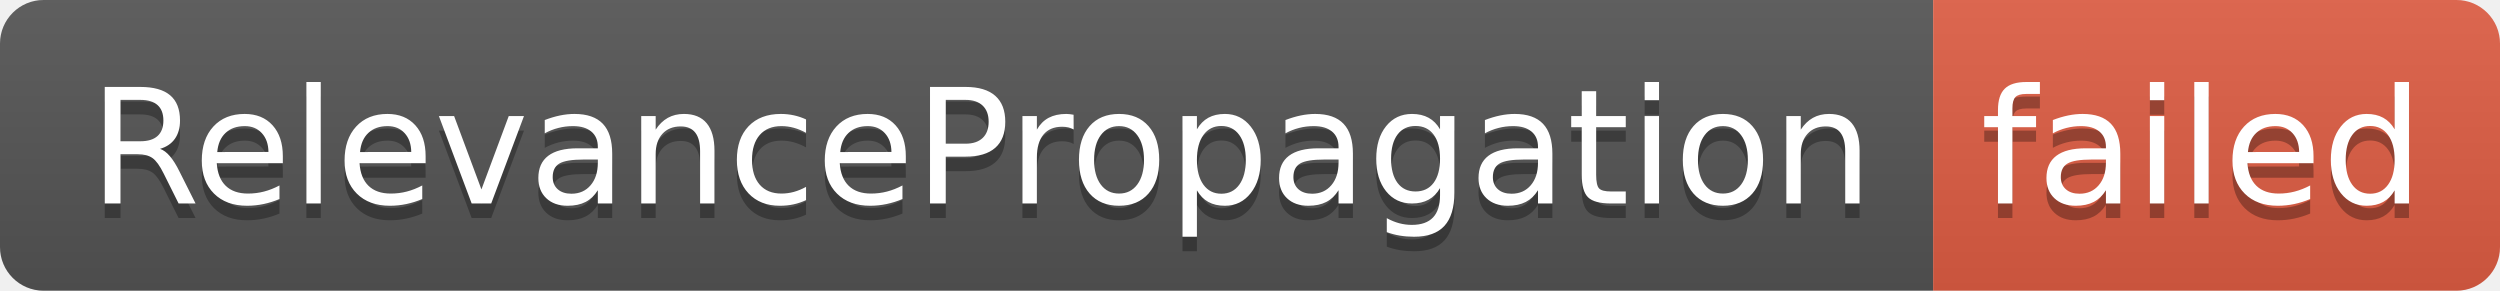
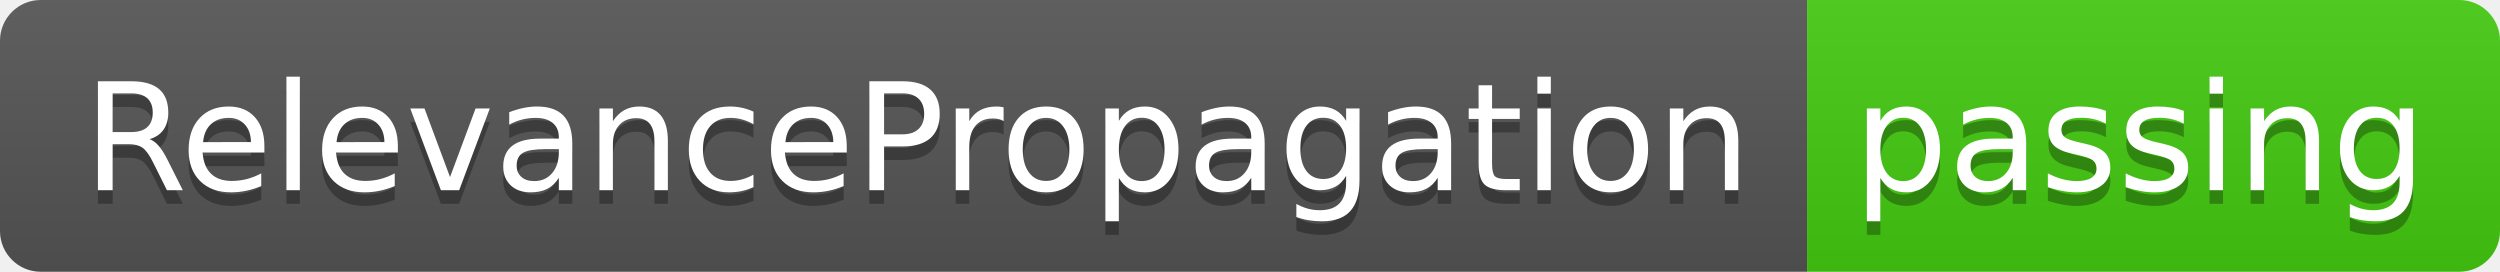
- <svg xmlns="http://www.w3.org/2000/svg" width="172" height="20" role="img" aria-label="RelevancePropagation: failed">
+ <svg xmlns="http://www.w3.org/2000/svg" width="184" height="20" role="img" aria-label="RelevancePropagation: passing">
  <linearGradient id="s" x2="0" y2="100%">
    <stop offset="0" stop-color="#bbb" stop-opacity=".1" />
    <stop offset="1" stop-opacity=".1" />
  </linearGradient>
  <clipPath id="r">
-     <rect width="172" height="20" rx="3" fill="#fff" />
+     <rect width="184" height="20" rx="3" fill="#fff" />
  </clipPath>
  <g clip-path="url(#r)">
    <rect width="133" height="20" fill="#555" />
-     <rect x="133" width="39" height="20" fill="#e05d44" />
-     <rect width="172" height="20" fill="url(#s)" />
+     <rect x="133" width="51" height="20" fill="#4c1" />
+     <rect width="184" height="20" fill="url(#s)" />
  </g>
  <g fill="#fff" text-anchor="middle" font-family="Verdana,Geneva,DejaVu Sans,sans-serif" text-rendering="geometricPrecision" font-size="110">
    <text aria-hidden="true" x="675" y="150" fill="#010101" fill-opacity=".3" transform="scale(.1)" textLength="1230">RelevancePropagation</text>
    <text x="675" y="140" transform="scale(.1)" fill="#fff" textLength="1230">RelevancePropagation</text>
-     <text aria-hidden="true" x="1515" y="150" fill="#010101" fill-opacity=".3" transform="scale(.1)" textLength="290">failed</text>
-     <text x="1515" y="140" transform="scale(.1)" fill="#fff" textLength="290">failed</text>
+     <text aria-hidden="true" x="1575" y="150" fill="#010101" fill-opacity=".3" transform="scale(.1)" textLength="410">passing</text>
+     <text x="1575" y="140" transform="scale(.1)" fill="#fff" textLength="410">passing</text>
  </g>
</svg>
